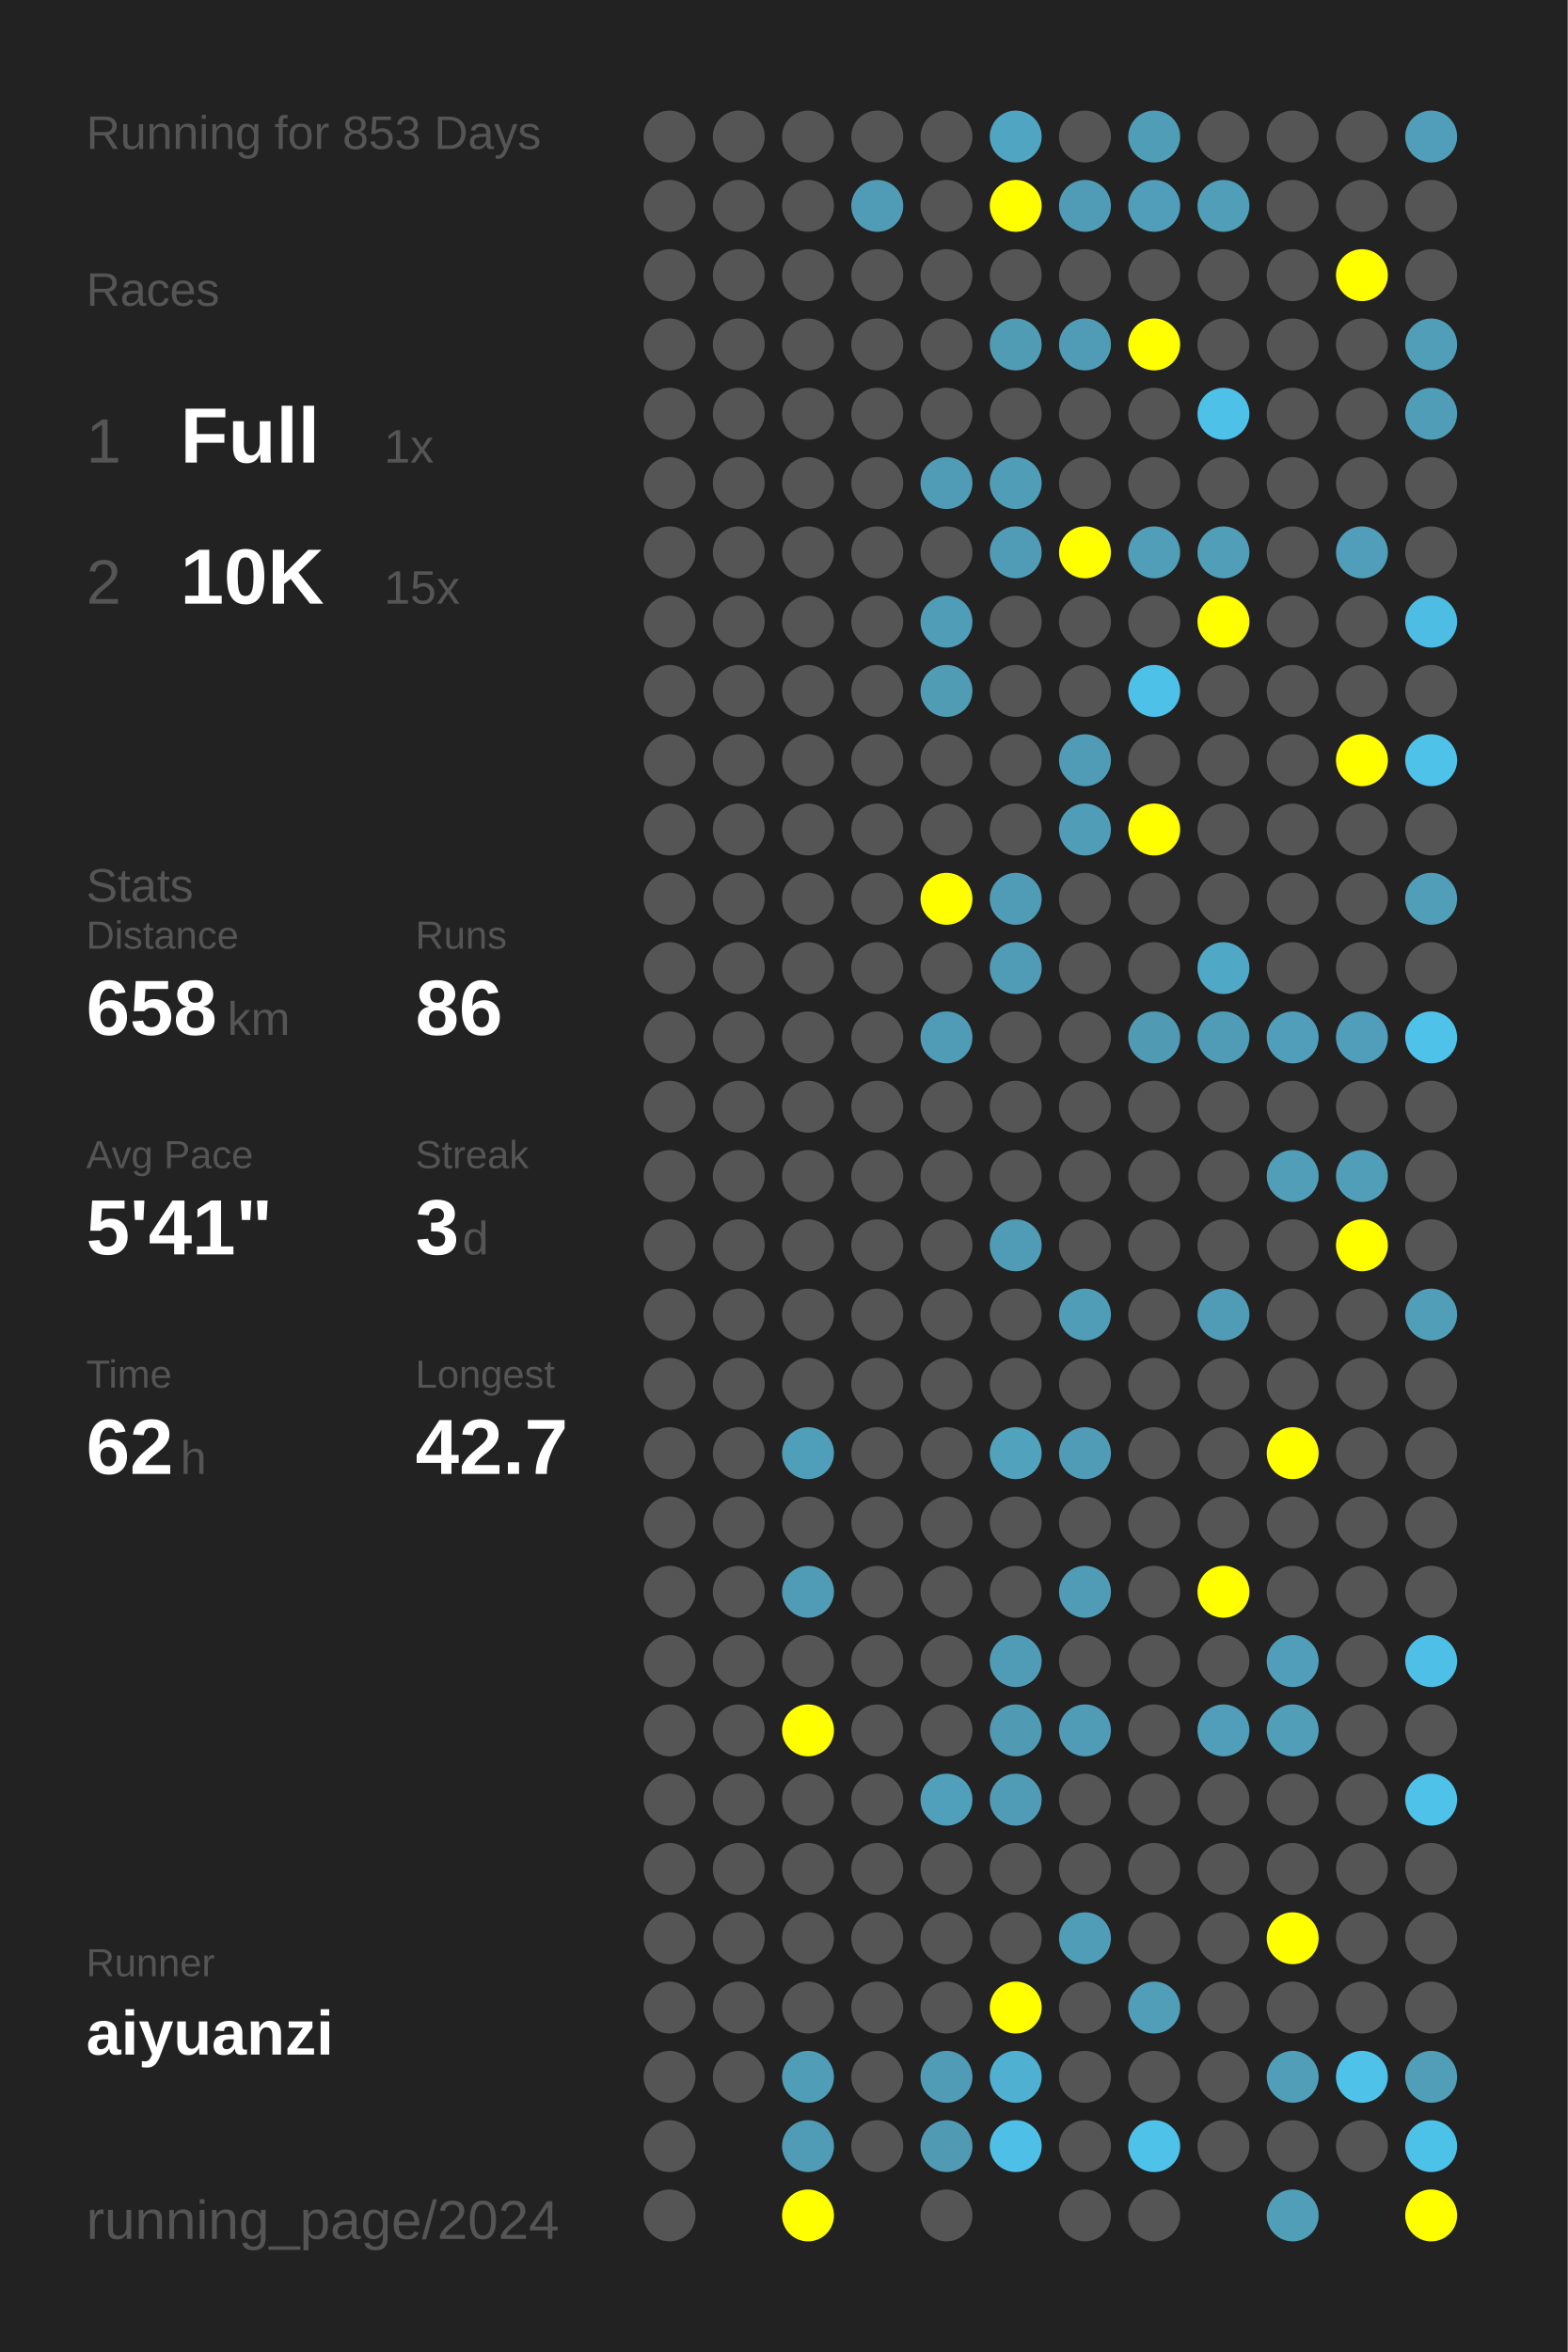
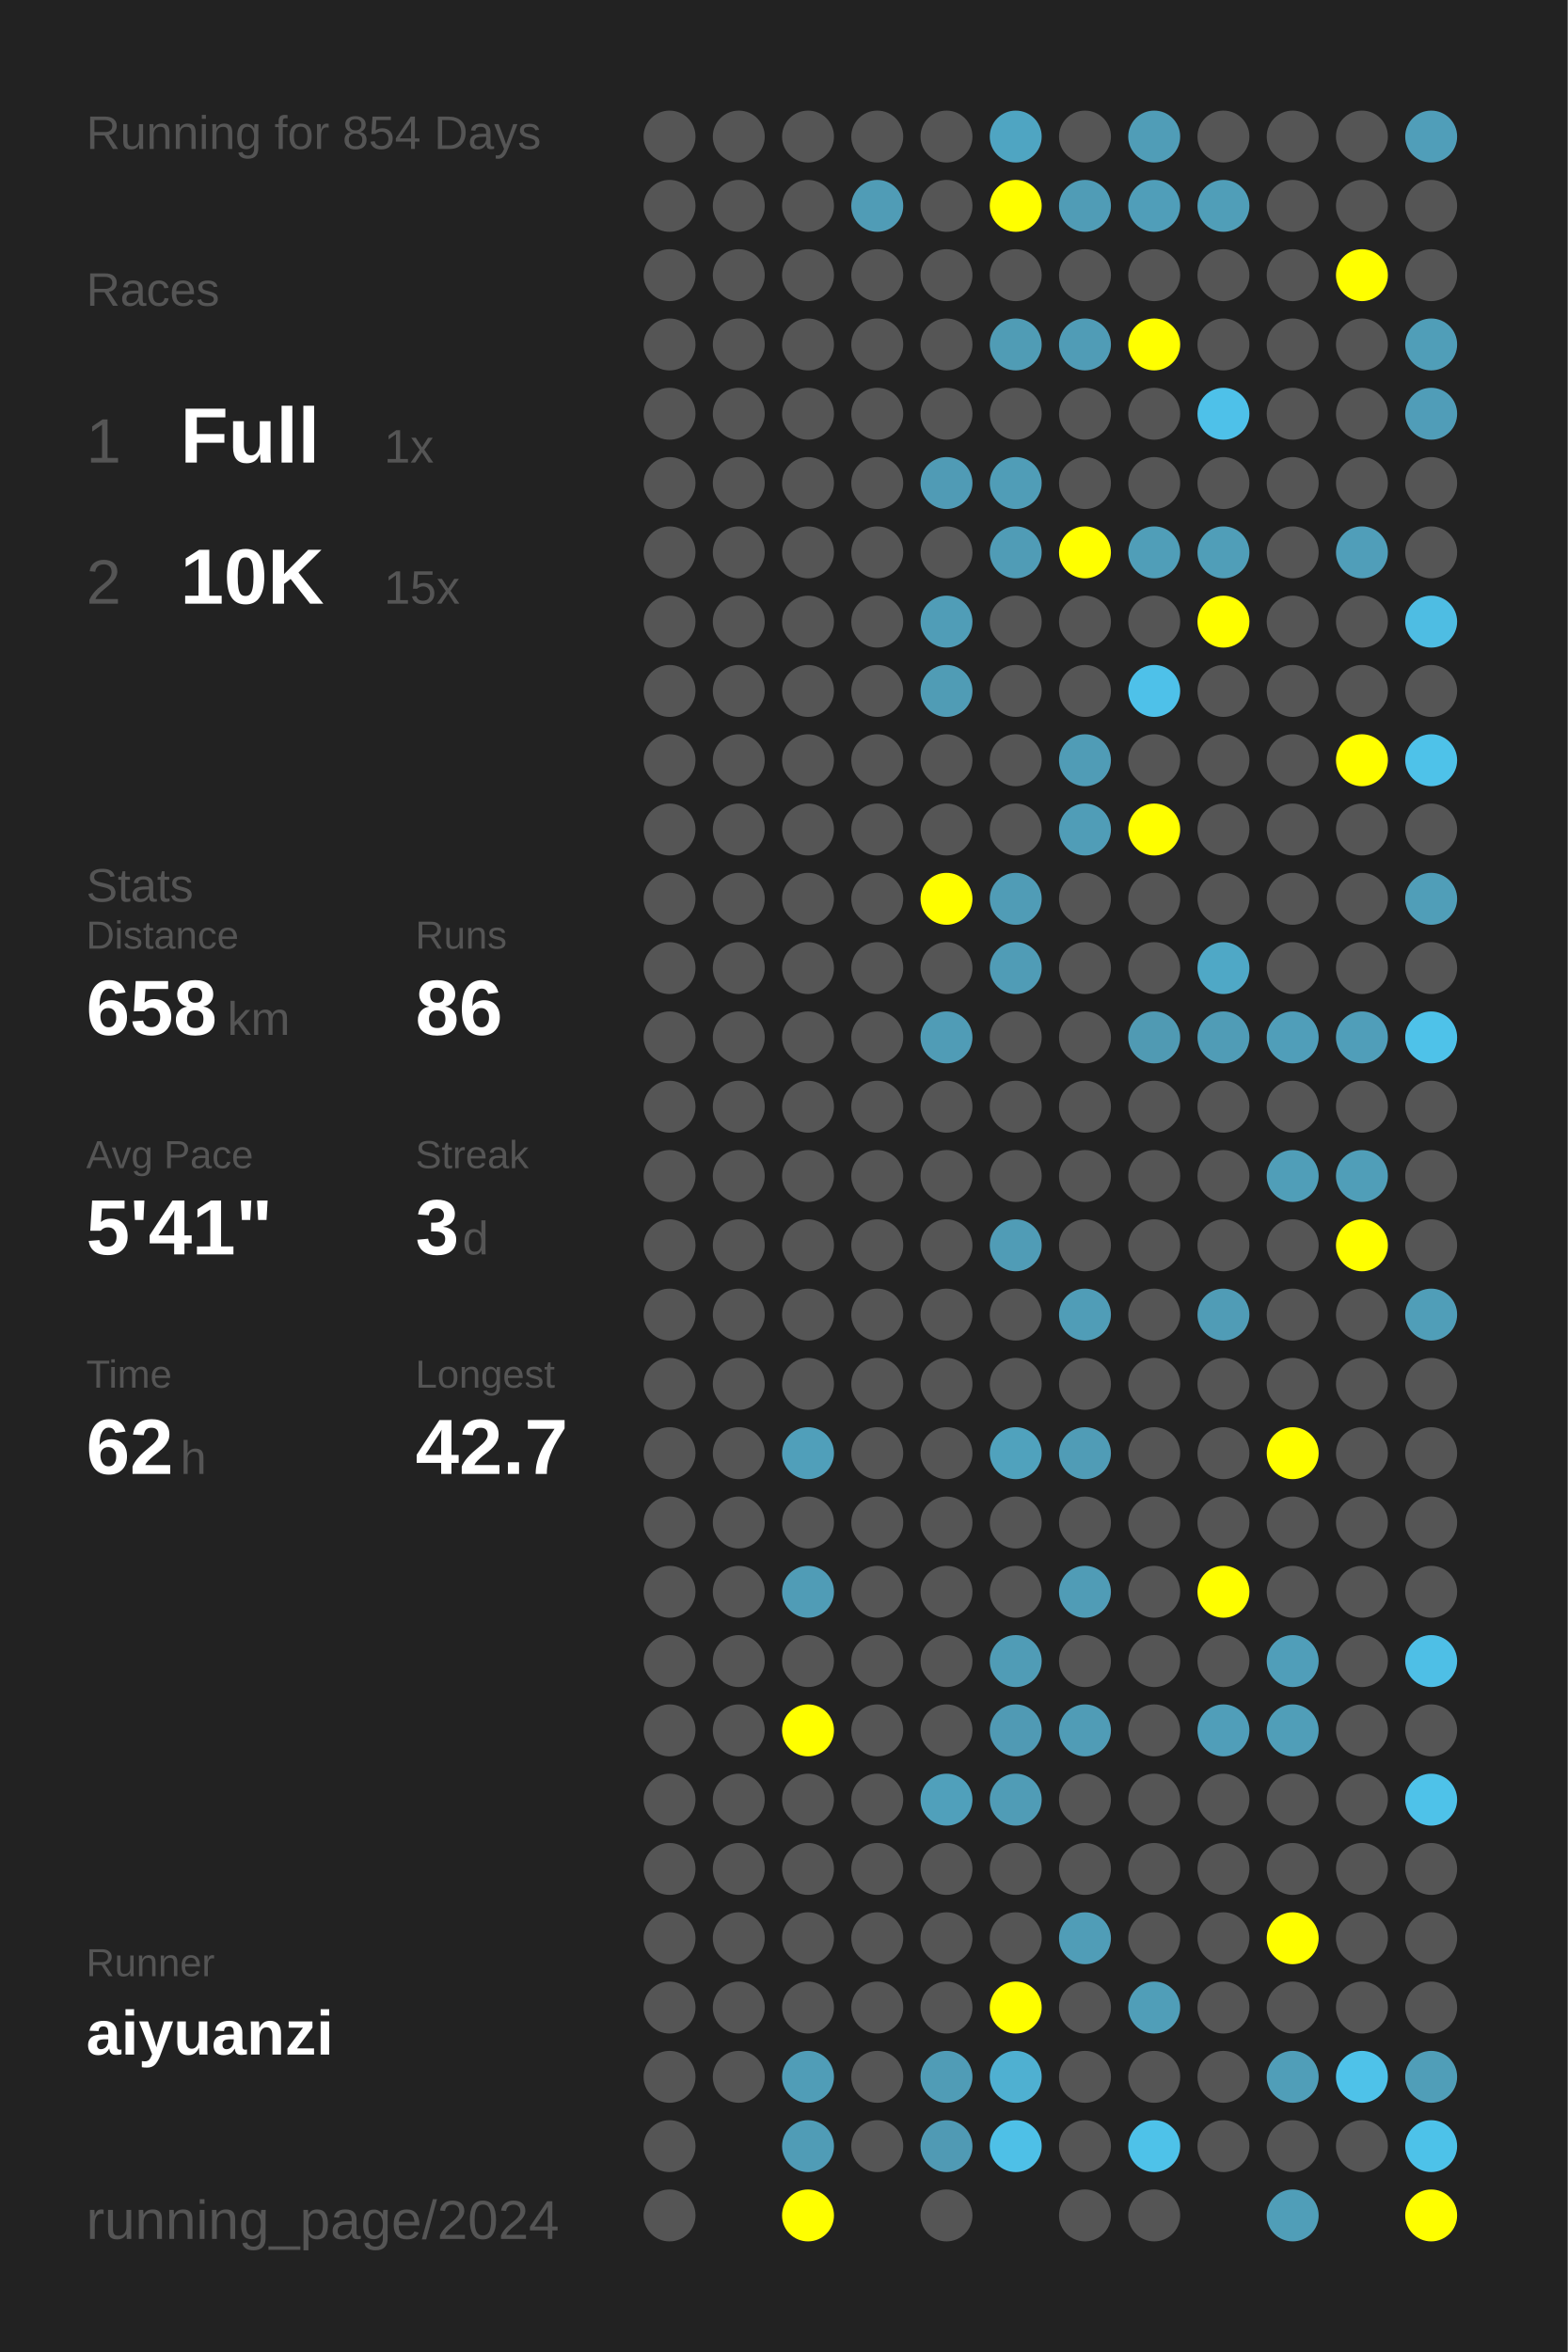
<svg xmlns="http://www.w3.org/2000/svg" baseProfile="full" height="300mm" version="1.1" viewBox="0,0,200,300" width="200mm">
  <defs />
  <rect fill="#222222" height="300" width="200" x="0" y="0" />
-   <text fill="#555555" style="font-size:6px; font-family:Arial;" x="11" y="19">Running for 853 Days</text>
+   <text fill="#555555" style="font-size:6px; font-family:Arial;" x="11" y="19">Running for 854 Days</text>
  <text fill="#555555" style="font-size:6px; font-family:Arial;" x="11" y="39">Races</text>
  <text fill="#555555" style="font-size:8px; font-family:Arial;" x="11" y="59">1</text>
  <text fill="#FFFFFF" style="font-size:10px; font-family:Arial; font-weight:bold;" x="23" y="59">Full</text>
  <text fill="#555555" style="font-size:6px; font-family:Arial;" x="49" y="59">1x</text>
  <text fill="#555555" style="font-size:8px; font-family:Arial;" x="11" y="77">2</text>
  <text fill="#FFFFFF" style="font-size:10px; font-family:Arial; font-weight:bold;" x="23" y="77">10K</text>
  <text fill="#555555" style="font-size:6px; font-family:Arial;" x="49" y="77">15x</text>
  <text fill="#555555" style="font-size:6px; font-family:Arial;" x="11" y="115">Stats</text>
  <text fill="#555555" style="font-size:5px; font-family:Arial;" x="11" y="121">Distance</text>
  <text fill="#FFFFFF" style="font-size:10px; font-family:Arial; font-weight:bold;" x="11" y="132">658</text>
  <text fill="#555555" style="font-size:6px; font-family:Arial;" x="29" y="132">km</text>
  <text fill="#555555" style="font-size:5px; font-family:Arial;" x="53" y="121">Runs</text>
  <text fill="#FFFFFF" style="font-size:10px; font-family:Arial; font-weight:bold;" x="53" y="132">86</text>
  <text fill="#555555" style="font-size:5px; font-family:Arial;" x="11" y="149">Avg Pace</text>
  <text fill="#FFFFFF" style="font-size:10px; font-family:Arial; font-weight:bold;" x="11" y="160">5'41"</text>
  <text fill="#555555" style="font-size:5px; font-family:Arial;" x="53" y="149">Streak</text>
  <text fill="#FFFFFF" style="font-size:10px; font-family:Arial; font-weight:bold;" x="53" y="160">3</text>
  <text fill="#555555" style="font-size:6px; font-family:Arial;" x="59" y="160">d</text>
  <text fill="#555555" style="font-size:5px; font-family:Arial;" x="11" y="177">Time</text>
  <text fill="#FFFFFF" style="font-size:10px; font-family:Arial; font-weight:bold;" x="11" y="188">62</text>
  <text fill="#555555" style="font-size:6px; font-family:Arial;" x="23" y="188">h</text>
  <text fill="#555555" style="font-size:5px; font-family:Arial;" x="53" y="177">Longest</text>
  <text fill="#FFFFFF" style="font-size:10px; font-family:Arial; font-weight:bold;" x="53" y="188">42.7</text>
  <text fill="#555555" style="font-size:5px; font-family:Arial;" x="11" y="252.065">Runner</text>
  <text fill="#FFFFFF" style="font-size:8px; font-family:Arial; font-weight:bold;" x="11" y="262.065">aiyuanzi</text>
  <text fill="#555555" style="font-size:7px; font-family:Arial;" x="11" y="285.581">running_page/2024</text>
  <circle cx="85.417" cy="17.419" fill="#555555" r="3.312" />
  <circle cx="85.417" cy="26.258" fill="#555555" r="3.312" />
  <circle cx="85.417" cy="35.097" fill="#555555" r="3.312" />
  <circle cx="85.417" cy="43.935" fill="#555555" r="3.312" />
  <circle cx="85.417" cy="52.774" fill="#555555" r="3.312" />
  <circle cx="85.417" cy="61.613" fill="#555555" r="3.312" />
  <circle cx="85.417" cy="70.452" fill="#555555" r="3.312" />
  <circle cx="85.417" cy="79.29" fill="#555555" r="3.312" />
  <circle cx="85.417" cy="88.129" fill="#555555" r="3.312" />
  <circle cx="85.417" cy="96.968" fill="#555555" r="3.312" />
  <circle cx="85.417" cy="105.806" fill="#555555" r="3.312" />
  <circle cx="85.417" cy="114.645" fill="#555555" r="3.312" />
  <circle cx="85.417" cy="123.484" fill="#555555" r="3.312" />
  <circle cx="85.417" cy="132.323" fill="#555555" r="3.312" />
  <circle cx="85.417" cy="141.161" fill="#555555" r="3.312" />
  <circle cx="85.417" cy="150" fill="#555555" r="3.312" />
  <circle cx="85.417" cy="158.839" fill="#555555" r="3.312" />
  <circle cx="85.417" cy="167.677" fill="#555555" r="3.312" />
  <circle cx="85.417" cy="176.516" fill="#555555" r="3.312" />
  <circle cx="85.417" cy="185.355" fill="#555555" r="3.312" />
  <circle cx="85.417" cy="194.194" fill="#555555" r="3.312" />
  <circle cx="85.417" cy="203.032" fill="#555555" r="3.312" />
  <circle cx="85.417" cy="211.871" fill="#555555" r="3.312" />
  <circle cx="85.417" cy="220.71" fill="#555555" r="3.312" />
  <circle cx="85.417" cy="229.548" fill="#555555" r="3.312" />
  <circle cx="85.417" cy="238.387" fill="#555555" r="3.312" />
  <circle cx="85.417" cy="247.226" fill="#555555" r="3.312" />
  <circle cx="85.417" cy="256.065" fill="#555555" r="3.312" />
  <circle cx="85.417" cy="264.903" fill="#555555" r="3.312" />
  <circle cx="85.417" cy="273.742" fill="#555555" r="3.312" />
  <circle cx="85.417" cy="282.581" fill="#555555" r="3.312" />
  <circle cx="94.25" cy="17.419" fill="#555555" r="3.312" />
  <circle cx="94.25" cy="26.258" fill="#555555" r="3.312" />
  <circle cx="94.25" cy="35.097" fill="#555555" r="3.312" />
  <circle cx="94.25" cy="43.935" fill="#555555" r="3.312" />
  <circle cx="94.25" cy="52.774" fill="#555555" r="3.312" />
  <circle cx="94.25" cy="61.613" fill="#555555" r="3.312" />
  <circle cx="94.25" cy="70.452" fill="#555555" r="3.312" />
  <circle cx="94.25" cy="79.29" fill="#555555" r="3.312" />
  <circle cx="94.25" cy="88.129" fill="#555555" r="3.312" />
  <circle cx="94.25" cy="96.968" fill="#555555" r="3.312" />
  <circle cx="94.25" cy="105.806" fill="#555555" r="3.312" />
  <circle cx="94.25" cy="114.645" fill="#555555" r="3.312" />
  <circle cx="94.25" cy="123.484" fill="#555555" r="3.312" />
  <circle cx="94.25" cy="132.323" fill="#555555" r="3.312" />
  <circle cx="94.25" cy="141.161" fill="#555555" r="3.312" />
  <circle cx="94.25" cy="150" fill="#555555" r="3.312" />
  <circle cx="94.25" cy="158.839" fill="#555555" r="3.312" />
  <circle cx="94.25" cy="167.677" fill="#555555" r="3.312" />
  <circle cx="94.25" cy="176.516" fill="#555555" r="3.312" />
  <circle cx="94.25" cy="185.355" fill="#555555" r="3.312" />
  <circle cx="94.25" cy="194.194" fill="#555555" r="3.312" />
  <circle cx="94.25" cy="203.032" fill="#555555" r="3.312" />
  <circle cx="94.25" cy="211.871" fill="#555555" r="3.312" />
  <circle cx="94.25" cy="220.71" fill="#555555" r="3.312" />
  <circle cx="94.25" cy="229.548" fill="#555555" r="3.312" />
  <circle cx="94.25" cy="238.387" fill="#555555" r="3.312" />
  <circle cx="94.25" cy="247.226" fill="#555555" r="3.312" />
  <circle cx="94.25" cy="256.065" fill="#555555" r="3.312" />
  <circle cx="94.25" cy="264.903" fill="#555555" r="3.312" />
  <circle cx="103.083" cy="17.419" fill="#555555" r="3.312" />
  <circle cx="103.083" cy="26.258" fill="#555555" r="3.312" />
  <circle cx="103.083" cy="35.097" fill="#555555" r="3.312" />
  <circle cx="103.083" cy="43.935" fill="#555555" r="3.312" />
  <circle cx="103.083" cy="52.774" fill="#555555" r="3.312" />
  <circle cx="103.083" cy="61.613" fill="#555555" r="3.312" />
  <circle cx="103.083" cy="70.452" fill="#555555" r="3.312" />
  <circle cx="103.083" cy="79.29" fill="#555555" r="3.312" />
  <circle cx="103.083" cy="88.129" fill="#555555" r="3.312" />
  <circle cx="103.083" cy="96.968" fill="#555555" r="3.312" />
  <circle cx="103.083" cy="105.806" fill="#555555" r="3.312" />
  <circle cx="103.083" cy="114.645" fill="#555555" r="3.312" />
  <circle cx="103.083" cy="123.484" fill="#555555" r="3.312" />
  <circle cx="103.083" cy="132.323" fill="#555555" r="3.312" />
  <circle cx="103.083" cy="141.161" fill="#555555" r="3.312" />
  <circle cx="103.083" cy="150" fill="#555555" r="3.312" />
  <circle cx="103.083" cy="158.839" fill="#555555" r="3.312" />
  <circle cx="103.083" cy="167.677" fill="#555555" r="3.312" />
  <circle cx="103.083" cy="176.516" fill="#555555" r="3.312" />
  <circle cx="103.083" cy="185.355" fill="#509fba" r="3.312" />
  <circle cx="103.083" cy="194.194" fill="#555555" r="3.312" />
  <circle cx="103.083" cy="203.032" fill="#509cb6" r="3.312" />
  <circle cx="103.083" cy="211.871" fill="#555555" r="3.312" />
  <circle cx="103.083" cy="220.71" fill="#FFFF00" r="3.312" />
  <circle cx="103.083" cy="229.548" fill="#555555" r="3.312" />
  <circle cx="103.083" cy="238.387" fill="#555555" r="3.312" />
  <circle cx="103.083" cy="247.226" fill="#555555" r="3.312" />
  <circle cx="103.083" cy="256.065" fill="#555555" r="3.312" />
  <circle cx="103.083" cy="264.903" fill="#509db7" r="3.312" />
  <circle cx="103.083" cy="273.742" fill="#509cb6" r="3.312" />
  <circle cx="103.083" cy="282.581" fill="#FFFF00" r="3.312" />
  <circle cx="111.917" cy="17.419" fill="#555555" r="3.312" />
  <circle cx="111.917" cy="26.258" fill="#509cb6" r="3.312" />
  <circle cx="111.917" cy="35.097" fill="#555555" r="3.312" />
  <circle cx="111.917" cy="43.935" fill="#555555" r="3.312" />
  <circle cx="111.917" cy="52.774" fill="#555555" r="3.312" />
  <circle cx="111.917" cy="61.613" fill="#555555" r="3.312" />
  <circle cx="111.917" cy="70.452" fill="#555555" r="3.312" />
  <circle cx="111.917" cy="79.29" fill="#555555" r="3.312" />
  <circle cx="111.917" cy="88.129" fill="#555555" r="3.312" />
  <circle cx="111.917" cy="96.968" fill="#555555" r="3.312" />
  <circle cx="111.917" cy="105.806" fill="#555555" r="3.312" />
  <circle cx="111.917" cy="114.645" fill="#555555" r="3.312" />
  <circle cx="111.917" cy="123.484" fill="#555555" r="3.312" />
  <circle cx="111.917" cy="132.323" fill="#555555" r="3.312" />
  <circle cx="111.917" cy="141.161" fill="#555555" r="3.312" />
  <circle cx="111.917" cy="150" fill="#555555" r="3.312" />
  <circle cx="111.917" cy="158.839" fill="#555555" r="3.312" />
  <circle cx="111.917" cy="167.677" fill="#555555" r="3.312" />
  <circle cx="111.917" cy="176.516" fill="#555555" r="3.312" />
  <circle cx="111.917" cy="185.355" fill="#555555" r="3.312" />
  <circle cx="111.917" cy="194.194" fill="#555555" r="3.312" />
  <circle cx="111.917" cy="203.032" fill="#555555" r="3.312" />
  <circle cx="111.917" cy="211.871" fill="#555555" r="3.312" />
  <circle cx="111.917" cy="220.71" fill="#555555" r="3.312" />
  <circle cx="111.917" cy="229.548" fill="#555555" r="3.312" />
  <circle cx="111.917" cy="238.387" fill="#555555" r="3.312" />
  <circle cx="111.917" cy="247.226" fill="#555555" r="3.312" />
  <circle cx="111.917" cy="256.065" fill="#555555" r="3.312" />
  <circle cx="111.917" cy="264.903" fill="#555555" r="3.312" />
  <circle cx="111.917" cy="273.742" fill="#555555" r="3.312" />
  <circle cx="120.75" cy="17.419" fill="#555555" r="3.312" />
  <circle cx="120.75" cy="26.258" fill="#555555" r="3.312" />
  <circle cx="120.75" cy="35.097" fill="#555555" r="3.312" />
  <circle cx="120.75" cy="43.935" fill="#555555" r="3.312" />
  <circle cx="120.75" cy="52.774" fill="#555555" r="3.312" />
  <circle cx="120.75" cy="61.613" fill="#509bb5" r="3.312" />
  <circle cx="120.75" cy="70.452" fill="#555555" r="3.312" />
  <circle cx="120.75" cy="79.29" fill="#509db7" r="3.312" />
  <circle cx="120.75" cy="88.129" fill="#509cb5" r="3.312" />
  <circle cx="120.75" cy="96.968" fill="#555555" r="3.312" />
  <circle cx="120.75" cy="105.806" fill="#555555" r="3.312" />
  <circle cx="120.75" cy="114.645" fill="#FFFF00" r="3.312" />
  <circle cx="120.75" cy="123.484" fill="#555555" r="3.312" />
  <circle cx="120.75" cy="132.323" fill="#509cb6" r="3.312" />
  <circle cx="120.75" cy="141.161" fill="#555555" r="3.312" />
  <circle cx="120.75" cy="150" fill="#555555" r="3.312" />
  <circle cx="120.75" cy="158.839" fill="#555555" r="3.312" />
  <circle cx="120.75" cy="167.677" fill="#555555" r="3.312" />
  <circle cx="120.75" cy="176.516" fill="#555555" r="3.312" />
  <circle cx="120.75" cy="185.355" fill="#555555" r="3.312" />
  <circle cx="120.75" cy="194.194" fill="#555555" r="3.312" />
  <circle cx="120.75" cy="203.032" fill="#555555" r="3.312" />
  <circle cx="120.75" cy="211.871" fill="#555555" r="3.312" />
  <circle cx="120.75" cy="220.71" fill="#555555" r="3.312" />
  <circle cx="120.75" cy="229.548" fill="#50a0bb" r="3.312" />
  <circle cx="120.75" cy="238.387" fill="#555555" r="3.312" />
  <circle cx="120.75" cy="247.226" fill="#555555" r="3.312" />
  <circle cx="120.75" cy="256.065" fill="#555555" r="3.312" />
  <circle cx="120.75" cy="264.903" fill="#509cb6" r="3.312" />
  <circle cx="120.75" cy="273.742" fill="#509ab4" r="3.312" />
  <circle cx="120.75" cy="282.581" fill="#555555" r="3.312" />
  <circle cx="129.583" cy="17.419" fill="#4fa5c2" r="3.312" />
  <circle cx="129.583" cy="26.258" fill="#FFFF00" r="3.312" />
  <circle cx="129.583" cy="35.097" fill="#555555" r="3.312" />
  <circle cx="129.583" cy="43.935" fill="#509cb5" r="3.312" />
  <circle cx="129.583" cy="52.774" fill="#555555" r="3.312" />
  <circle cx="129.583" cy="61.613" fill="#509db7" r="3.312" />
  <circle cx="129.583" cy="70.452" fill="#509cb6" r="3.312" />
  <circle cx="129.583" cy="79.29" fill="#555555" r="3.312" />
  <circle cx="129.583" cy="88.129" fill="#555555" r="3.312" />
  <circle cx="129.583" cy="96.968" fill="#555555" r="3.312" />
  <circle cx="129.583" cy="105.806" fill="#555555" r="3.312" />
  <circle cx="129.583" cy="114.645" fill="#509cb6" r="3.312" />
  <circle cx="129.583" cy="123.484" fill="#509cb6" r="3.312" />
  <circle cx="129.583" cy="132.323" fill="#555555" r="3.312" />
  <circle cx="129.583" cy="141.161" fill="#555555" r="3.312" />
  <circle cx="129.583" cy="150" fill="#555555" r="3.312" />
  <circle cx="129.583" cy="158.839" fill="#509cb6" r="3.312" />
  <circle cx="129.583" cy="167.677" fill="#555555" r="3.312" />
  <circle cx="129.583" cy="176.516" fill="#555555" r="3.312" />
  <circle cx="129.583" cy="185.355" fill="#50a2bd" r="3.312" />
  <circle cx="129.583" cy="194.194" fill="#555555" r="3.312" />
  <circle cx="129.583" cy="203.032" fill="#555555" r="3.312" />
  <circle cx="129.583" cy="211.871" fill="#509cb6" r="3.312" />
  <circle cx="129.583" cy="220.71" fill="#509ab4" r="3.312" />
  <circle cx="129.583" cy="229.548" fill="#509cb6" r="3.312" />
  <circle cx="129.583" cy="238.387" fill="#555555" r="3.312" />
  <circle cx="129.583" cy="247.226" fill="#555555" r="3.312" />
  <circle cx="129.583" cy="256.065" fill="#FFFF00" r="3.312" />
  <circle cx="129.583" cy="264.903" fill="#4fb0d1" r="3.312" />
  <circle cx="129.583" cy="273.742" fill="#4ec0e7" r="3.312" />
  <circle cx="138.417" cy="17.419" fill="#555555" r="3.312" />
  <circle cx="138.417" cy="26.258" fill="#509cb6" r="3.312" />
  <circle cx="138.417" cy="35.097" fill="#555555" r="3.312" />
  <circle cx="138.417" cy="43.935" fill="#509cb6" r="3.312" />
  <circle cx="138.417" cy="52.774" fill="#555555" r="3.312" />
  <circle cx="138.417" cy="61.613" fill="#555555" r="3.312" />
  <circle cx="138.417" cy="70.452" fill="#FFFF00" r="3.312" />
  <circle cx="138.417" cy="79.29" fill="#555555" r="3.312" />
  <circle cx="138.417" cy="88.129" fill="#555555" r="3.312" />
  <circle cx="138.417" cy="96.968" fill="#509cb6" r="3.312" />
  <circle cx="138.417" cy="105.806" fill="#509db7" r="3.312" />
  <circle cx="138.417" cy="114.645" fill="#555555" r="3.312" />
  <circle cx="138.417" cy="123.484" fill="#555555" r="3.312" />
  <circle cx="138.417" cy="132.323" fill="#555555" r="3.312" />
  <circle cx="138.417" cy="141.161" fill="#555555" r="3.312" />
  <circle cx="138.417" cy="150" fill="#555555" r="3.312" />
  <circle cx="138.417" cy="158.839" fill="#555555" r="3.312" />
  <circle cx="138.417" cy="167.677" fill="#509db7" r="3.312" />
  <circle cx="138.417" cy="176.516" fill="#555555" r="3.312" />
  <circle cx="138.417" cy="185.355" fill="#509cb6" r="3.312" />
  <circle cx="138.417" cy="194.194" fill="#555555" r="3.312" />
  <circle cx="138.417" cy="203.032" fill="#509cb6" r="3.312" />
  <circle cx="138.417" cy="211.871" fill="#555555" r="3.312" />
  <circle cx="138.417" cy="220.71" fill="#509cb6" r="3.312" />
  <circle cx="138.417" cy="229.548" fill="#555555" r="3.312" />
  <circle cx="138.417" cy="238.387" fill="#555555" r="3.312" />
  <circle cx="138.417" cy="247.226" fill="#509db7" r="3.312" />
  <circle cx="138.417" cy="256.065" fill="#555555" r="3.312" />
  <circle cx="138.417" cy="264.903" fill="#555555" r="3.312" />
  <circle cx="138.417" cy="273.742" fill="#555555" r="3.312" />
  <circle cx="138.417" cy="282.581" fill="#555555" r="3.312" />
  <circle cx="147.25" cy="17.419" fill="#509db7" r="3.312" />
  <circle cx="147.25" cy="26.258" fill="#509eb9" r="3.312" />
  <circle cx="147.25" cy="35.097" fill="#555555" r="3.312" />
  <circle cx="147.25" cy="43.935" fill="#FFFF00" r="3.312" />
  <circle cx="147.25" cy="52.774" fill="#555555" r="3.312" />
  <circle cx="147.25" cy="61.613" fill="#555555" r="3.312" />
  <circle cx="147.25" cy="70.452" fill="#509eb8" r="3.312" />
  <circle cx="147.25" cy="79.29" fill="#555555" r="3.312" />
  <circle cx="147.25" cy="88.129" fill="#4ec1e9" r="3.312" />
  <circle cx="147.25" cy="96.968" fill="#555555" r="3.312" />
  <circle cx="147.25" cy="105.806" fill="#FFFF00" r="3.312" />
  <circle cx="147.25" cy="114.645" fill="#555555" r="3.312" />
  <circle cx="147.25" cy="123.484" fill="#555555" r="3.312" />
  <circle cx="147.25" cy="132.323" fill="#509ab3" r="3.312" />
  <circle cx="147.25" cy="141.161" fill="#555555" r="3.312" />
  <circle cx="147.25" cy="150" fill="#555555" r="3.312" />
  <circle cx="147.25" cy="158.839" fill="#555555" r="3.312" />
  <circle cx="147.25" cy="167.677" fill="#555555" r="3.312" />
  <circle cx="147.25" cy="176.516" fill="#555555" r="3.312" />
  <circle cx="147.25" cy="185.355" fill="#555555" r="3.312" />
  <circle cx="147.25" cy="194.194" fill="#555555" r="3.312" />
  <circle cx="147.25" cy="203.032" fill="#555555" r="3.312" />
  <circle cx="147.25" cy="211.871" fill="#555555" r="3.312" />
  <circle cx="147.25" cy="220.71" fill="#555555" r="3.312" />
  <circle cx="147.25" cy="229.548" fill="#555555" r="3.312" />
  <circle cx="147.25" cy="238.387" fill="#555555" r="3.312" />
  <circle cx="147.25" cy="247.226" fill="#555555" r="3.312" />
  <circle cx="147.25" cy="256.065" fill="#509eb8" r="3.312" />
  <circle cx="147.25" cy="264.903" fill="#555555" r="3.312" />
  <circle cx="147.25" cy="273.742" fill="#4ec2e9" r="3.312" />
  <circle cx="147.25" cy="282.581" fill="#555555" r="3.312" />
  <circle cx="156.083" cy="17.419" fill="#555555" r="3.312" />
  <circle cx="156.083" cy="26.258" fill="#509eb8" r="3.312" />
  <circle cx="156.083" cy="35.097" fill="#555555" r="3.312" />
  <circle cx="156.083" cy="43.935" fill="#555555" r="3.312" />
  <circle cx="156.083" cy="52.774" fill="#4ec1e9" r="3.312" />
  <circle cx="156.083" cy="61.613" fill="#555555" r="3.312" />
  <circle cx="156.083" cy="70.452" fill="#509eb8" r="3.312" />
  <circle cx="156.083" cy="79.29" fill="#FFFF00" r="3.312" />
  <circle cx="156.083" cy="88.129" fill="#555555" r="3.312" />
  <circle cx="156.083" cy="96.968" fill="#555555" r="3.312" />
  <circle cx="156.083" cy="105.806" fill="#555555" r="3.312" />
  <circle cx="156.083" cy="114.645" fill="#555555" r="3.312" />
  <circle cx="156.083" cy="123.484" fill="#4fa8c6" r="3.312" />
  <circle cx="156.083" cy="132.323" fill="#509cb6" r="3.312" />
  <circle cx="156.083" cy="141.161" fill="#555555" r="3.312" />
  <circle cx="156.083" cy="150" fill="#555555" r="3.312" />
  <circle cx="156.083" cy="158.839" fill="#555555" r="3.312" />
  <circle cx="156.083" cy="167.677" fill="#509cb6" r="3.312" />
  <circle cx="156.083" cy="176.516" fill="#555555" r="3.312" />
  <circle cx="156.083" cy="185.355" fill="#555555" r="3.312" />
  <circle cx="156.083" cy="194.194" fill="#555555" r="3.312" />
  <circle cx="156.083" cy="203.032" fill="#FFFF00" r="3.312" />
  <circle cx="156.083" cy="211.871" fill="#555555" r="3.312" />
  <circle cx="156.083" cy="220.71" fill="#509eb9" r="3.312" />
  <circle cx="156.083" cy="229.548" fill="#555555" r="3.312" />
  <circle cx="156.083" cy="238.387" fill="#555555" r="3.312" />
  <circle cx="156.083" cy="247.226" fill="#555555" r="3.312" />
  <circle cx="156.083" cy="256.065" fill="#555555" r="3.312" />
  <circle cx="156.083" cy="264.903" fill="#555555" r="3.312" />
  <circle cx="156.083" cy="273.742" fill="#555555" r="3.312" />
  <circle cx="164.917" cy="17.419" fill="#555555" r="3.312" />
  <circle cx="164.917" cy="26.258" fill="#555555" r="3.312" />
  <circle cx="164.917" cy="35.097" fill="#555555" r="3.312" />
  <circle cx="164.917" cy="43.935" fill="#555555" r="3.312" />
  <circle cx="164.917" cy="52.774" fill="#555555" r="3.312" />
  <circle cx="164.917" cy="61.613" fill="#555555" r="3.312" />
  <circle cx="164.917" cy="70.452" fill="#555555" r="3.312" />
  <circle cx="164.917" cy="79.29" fill="#555555" r="3.312" />
  <circle cx="164.917" cy="88.129" fill="#555555" r="3.312" />
  <circle cx="164.917" cy="96.968" fill="#555555" r="3.312" />
  <circle cx="164.917" cy="105.806" fill="#555555" r="3.312" />
  <circle cx="164.917" cy="114.645" fill="#555555" r="3.312" />
  <circle cx="164.917" cy="123.484" fill="#555555" r="3.312" />
  <circle cx="164.917" cy="132.323" fill="#509eb9" r="3.312" />
  <circle cx="164.917" cy="141.161" fill="#555555" r="3.312" />
  <circle cx="164.917" cy="150" fill="#509eb8" r="3.312" />
  <circle cx="164.917" cy="158.839" fill="#555555" r="3.312" />
  <circle cx="164.917" cy="167.677" fill="#555555" r="3.312" />
  <circle cx="164.917" cy="176.516" fill="#555555" r="3.312" />
  <circle cx="164.917" cy="185.355" fill="#FFFF00" r="3.312" />
  <circle cx="164.917" cy="194.194" fill="#555555" r="3.312" />
  <circle cx="164.917" cy="203.032" fill="#555555" r="3.312" />
  <circle cx="164.917" cy="211.871" fill="#509eb9" r="3.312" />
  <circle cx="164.917" cy="220.71" fill="#509eb8" r="3.312" />
  <circle cx="164.917" cy="229.548" fill="#555555" r="3.312" />
  <circle cx="164.917" cy="238.387" fill="#555555" r="3.312" />
  <circle cx="164.917" cy="247.226" fill="#FFFF00" r="3.312" />
  <circle cx="164.917" cy="256.065" fill="#555555" r="3.312" />
  <circle cx="164.917" cy="264.903" fill="#509eb8" r="3.312" />
  <circle cx="164.917" cy="273.742" fill="#555555" r="3.312" />
  <circle cx="164.917" cy="282.581" fill="#509eb8" r="3.312" />
  <circle cx="173.75" cy="17.419" fill="#555555" r="3.312" />
  <circle cx="173.75" cy="26.258" fill="#555555" r="3.312" />
  <circle cx="173.75" cy="35.097" fill="#FFFF00" r="3.312" />
  <circle cx="173.75" cy="43.935" fill="#555555" r="3.312" />
  <circle cx="173.75" cy="52.774" fill="#555555" r="3.312" />
  <circle cx="173.75" cy="61.613" fill="#555555" r="3.312" />
  <circle cx="173.75" cy="70.452" fill="#509eb9" r="3.312" />
  <circle cx="173.75" cy="79.29" fill="#555555" r="3.312" />
  <circle cx="173.75" cy="88.129" fill="#555555" r="3.312" />
  <circle cx="173.75" cy="96.968" fill="#FFFF00" r="3.312" />
  <circle cx="173.75" cy="105.806" fill="#555555" r="3.312" />
  <circle cx="173.75" cy="114.645" fill="#555555" r="3.312" />
  <circle cx="173.75" cy="123.484" fill="#555555" r="3.312" />
  <circle cx="173.75" cy="132.323" fill="#509eb9" r="3.312" />
  <circle cx="173.75" cy="141.161" fill="#555555" r="3.312" />
  <circle cx="173.75" cy="150" fill="#509eb8" r="3.312" />
  <circle cx="173.75" cy="158.839" fill="#FFFF00" r="3.312" />
  <circle cx="173.75" cy="167.677" fill="#555555" r="3.312" />
  <circle cx="173.75" cy="176.516" fill="#555555" r="3.312" />
  <circle cx="173.75" cy="185.355" fill="#555555" r="3.312" />
  <circle cx="173.75" cy="194.194" fill="#555555" r="3.312" />
  <circle cx="173.75" cy="203.032" fill="#555555" r="3.312" />
  <circle cx="173.75" cy="211.871" fill="#555555" r="3.312" />
  <circle cx="173.75" cy="220.71" fill="#555555" r="3.312" />
  <circle cx="173.75" cy="229.548" fill="#555555" r="3.312" />
  <circle cx="173.75" cy="238.387" fill="#555555" r="3.312" />
  <circle cx="173.75" cy="247.226" fill="#555555" r="3.312" />
  <circle cx="173.75" cy="256.065" fill="#555555" r="3.312" />
  <circle cx="173.75" cy="264.903" fill="#4ec2e9" r="3.312" />
  <circle cx="173.75" cy="273.742" fill="#555555" r="3.312" />
  <circle cx="182.583" cy="17.419" fill="#509eb9" r="3.312" />
  <circle cx="182.583" cy="26.258" fill="#555555" r="3.312" />
  <circle cx="182.583" cy="35.097" fill="#555555" r="3.312" />
  <circle cx="182.583" cy="43.935" fill="#509eb8" r="3.312" />
  <circle cx="182.583" cy="52.774" fill="#509db8" r="3.312" />
  <circle cx="182.583" cy="61.613" fill="#555555" r="3.312" />
  <circle cx="182.583" cy="70.452" fill="#555555" r="3.312" />
  <circle cx="182.583" cy="79.29" fill="#4ebde3" r="3.312" />
  <circle cx="182.583" cy="88.129" fill="#555555" r="3.312" />
  <circle cx="182.583" cy="96.968" fill="#4ec2e9" r="3.312" />
  <circle cx="182.583" cy="105.806" fill="#555555" r="3.312" />
  <circle cx="182.583" cy="114.645" fill="#509eb8" r="3.312" />
  <circle cx="182.583" cy="123.484" fill="#555555" r="3.312" />
  <circle cx="182.583" cy="132.323" fill="#4ec2e9" r="3.312" />
  <circle cx="182.583" cy="141.161" fill="#555555" r="3.312" />
  <circle cx="182.583" cy="150" fill="#555555" r="3.312" />
  <circle cx="182.583" cy="158.839" fill="#555555" r="3.312" />
  <circle cx="182.583" cy="167.677" fill="#509eb8" r="3.312" />
  <circle cx="182.583" cy="176.516" fill="#555555" r="3.312" />
  <circle cx="182.583" cy="185.355" fill="#555555" r="3.312" />
  <circle cx="182.583" cy="194.194" fill="#555555" r="3.312" />
  <circle cx="182.583" cy="203.032" fill="#555555" r="3.312" />
  <circle cx="182.583" cy="211.871" fill="#4ebfe6" r="3.312" />
  <circle cx="182.583" cy="220.71" fill="#555555" r="3.312" />
  <circle cx="182.583" cy="229.548" fill="#4ec2e9" r="3.312" />
  <circle cx="182.583" cy="238.387" fill="#555555" r="3.312" />
  <circle cx="182.583" cy="247.226" fill="#555555" r="3.312" />
  <circle cx="182.583" cy="256.065" fill="#555555" r="3.312" />
  <circle cx="182.583" cy="264.903" fill="#509eb8" r="3.312" />
  <circle cx="182.583" cy="273.742" fill="#4dc2e9" r="3.312" />
  <circle cx="182.583" cy="282.581" fill="#FFFF00" r="3.312" />
</svg>
